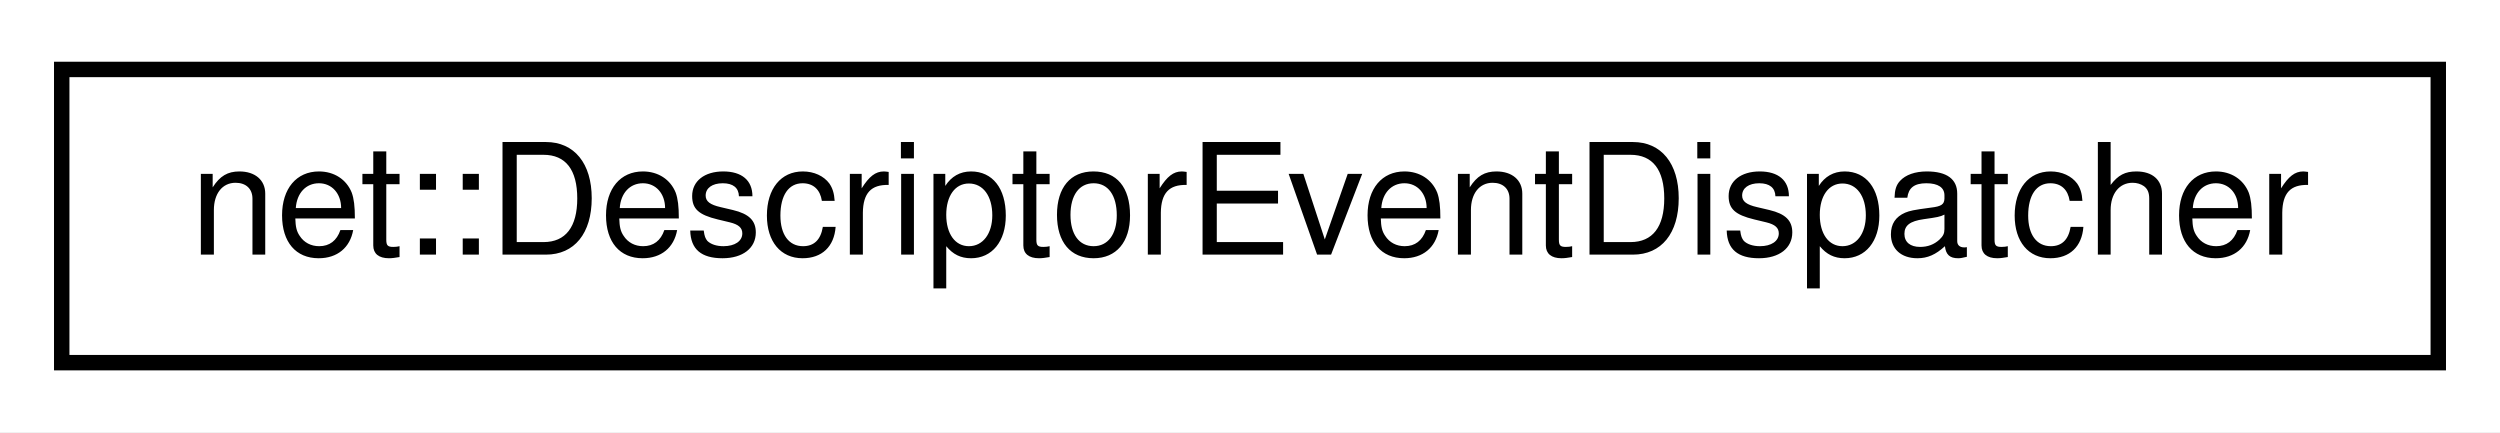
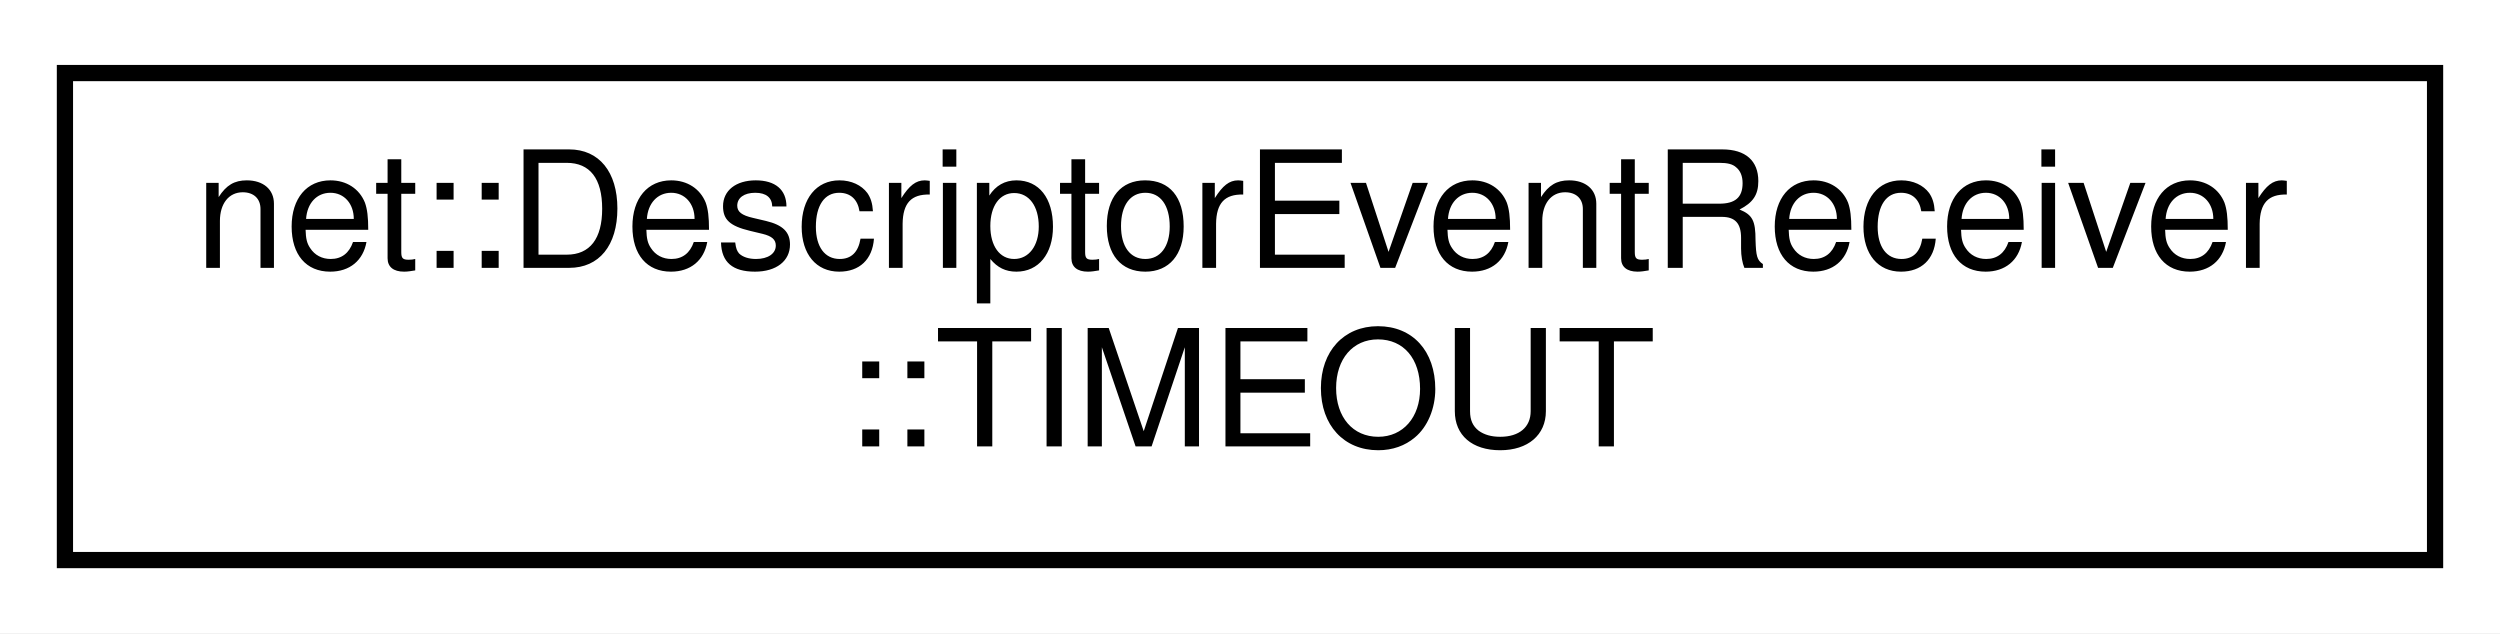
- <svg xmlns="http://www.w3.org/2000/svg" xmlns:xlink="http://www.w3.org/1999/xlink" width="162pt" height="28pt" viewBox="0.00 0.00 162.00 28.00">
-   <g id="graph0" class="graph" transform="scale(1 1) rotate(0) translate(4 24)">
-     <polygon fill="white" stroke="transparent" points="-4,4 -4,-24 158,-24 158,4 -4,4" />
+ <svg xmlns="http://www.w3.org/2000/svg" xmlns:xlink="http://www.w3.org/1999/xlink" width="154pt" height="39pt" viewBox="0.00 0.00 154.00 39.00">
+   <g id="graph0" class="graph" transform="scale(1 1) rotate(0) translate(4 35)">
+     <polygon fill="white" stroke="transparent" points="-4,4 -4,-35 150,-35 150,4 -4,4" />
    <g id="node1" class="node">
      <g id="a_node1">
-         <a xlink:href="classnet_1_1_descriptor_event_dispatcher.html" target="_top" xlink:title=" ">
-           <polygon fill="white" stroke="black" points="0,-0.5 0,-19.5 154,-19.5 154,-0.5 0,-0.5" />
-           <text text-anchor="middle" x="77" y="-7.5" font-family="Helvetica,sans-Serif" font-size="10.00">net::DescriptorEventDispatcher</text>
+         <a xlink:href="classnet_1_1_descriptor_event_receiver_1_1_t_i_m_e_o_u_t.html" target="_top" xlink:title=" ">
+           <polygon fill="white" stroke="black" points="0,-0.5 0,-30.5 146,-30.5 146,-0.5 0,-0.5" />
+           <text text-anchor="start" x="8" y="-18.5" font-family="Helvetica,sans-Serif" font-size="10.00">net::DescriptorEventReceiver</text>
+           <text text-anchor="middle" x="73" y="-7.5" font-family="Helvetica,sans-Serif" font-size="10.00">::TIMEOUT</text>
        </a>
      </g>
    </g>
  </g>
</svg>
